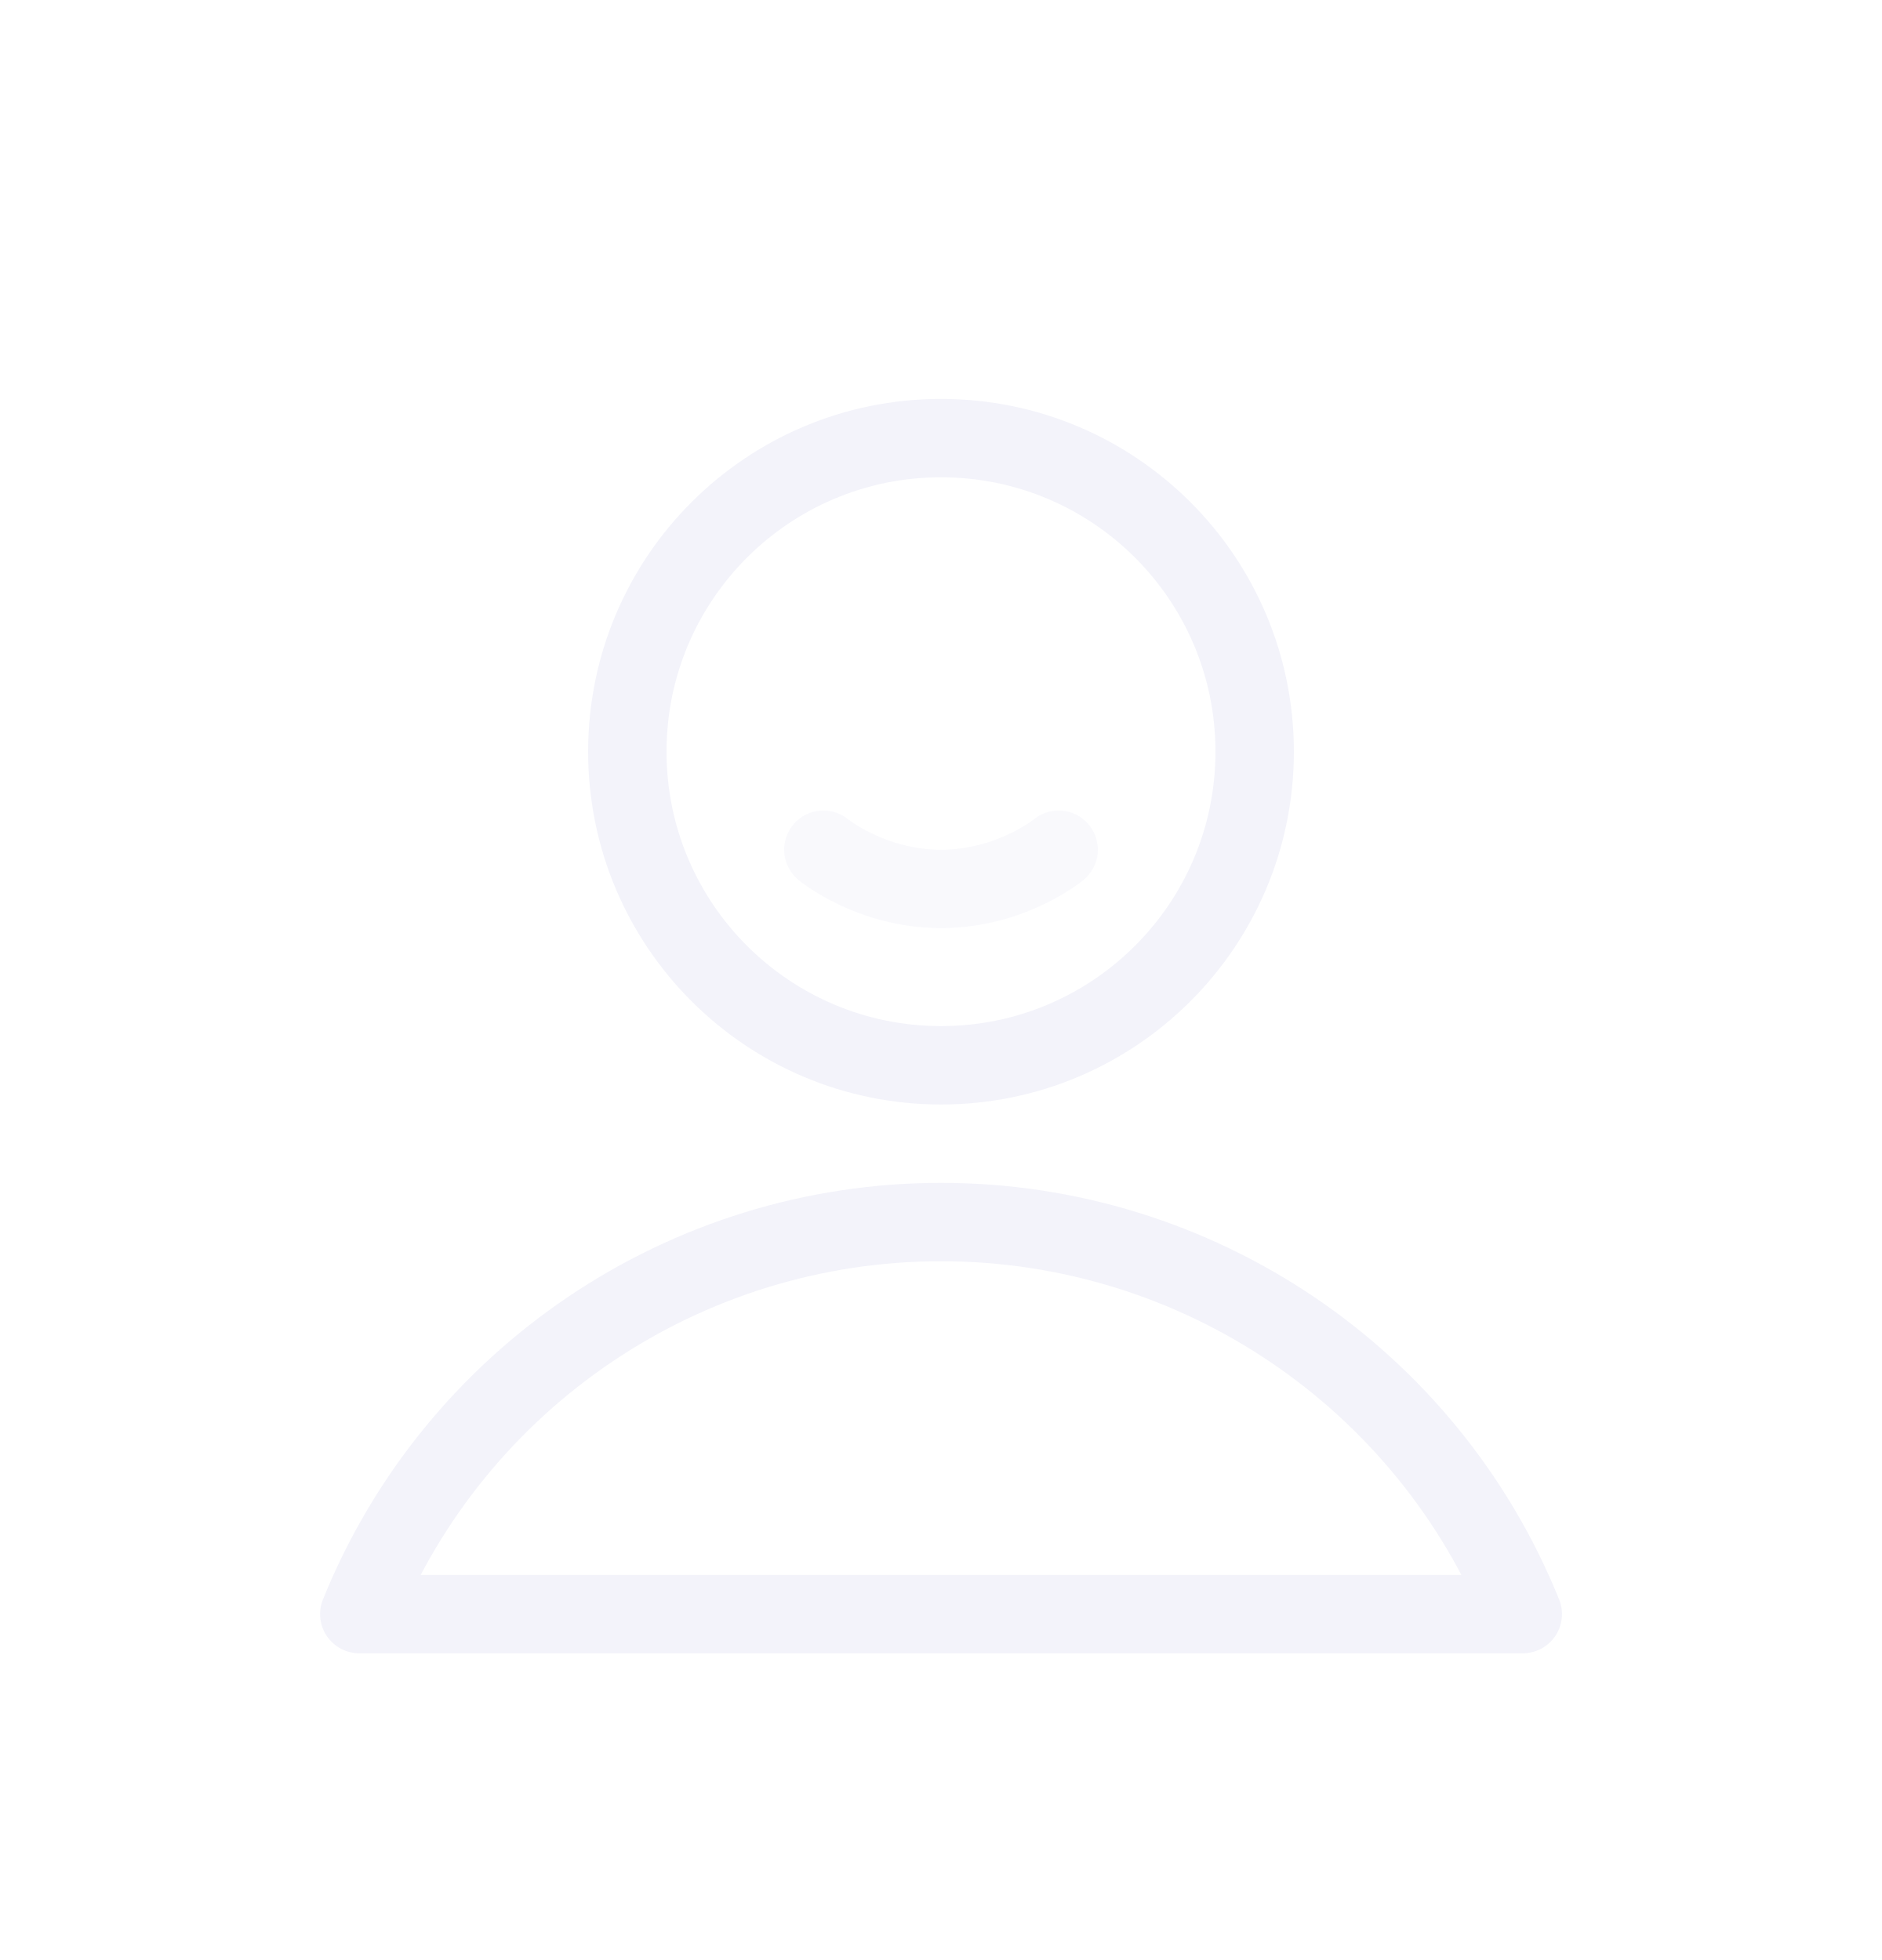
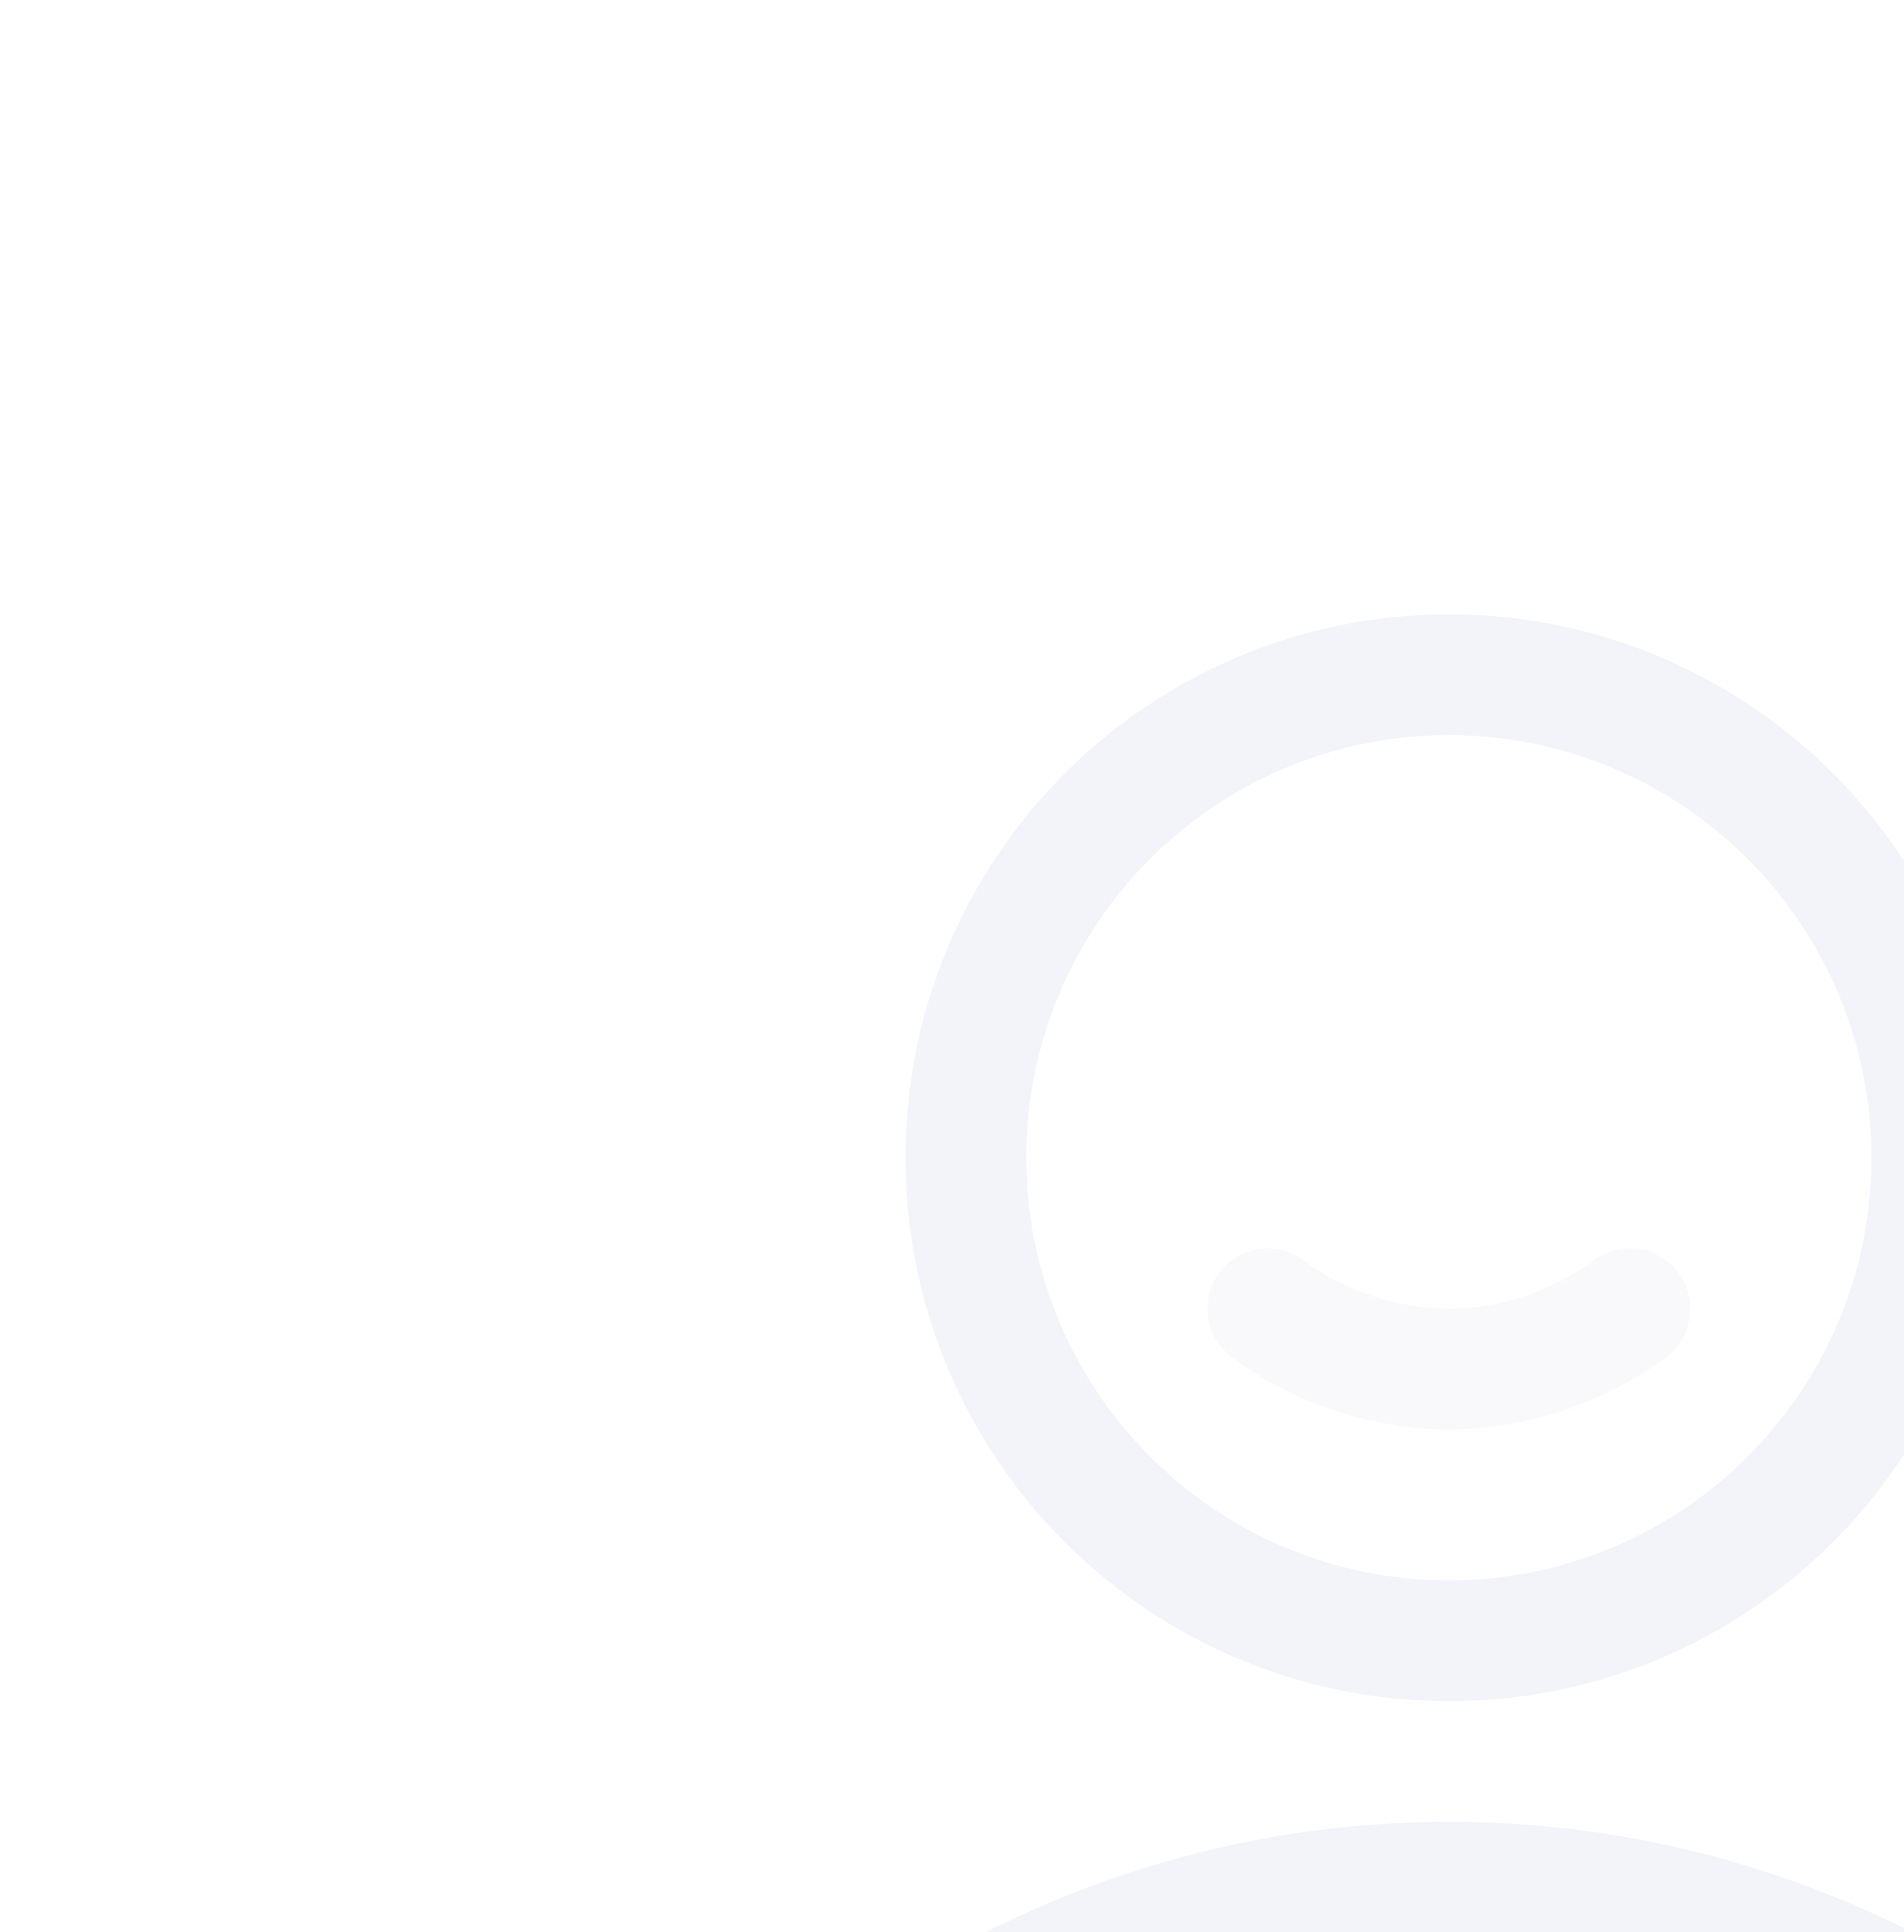
- <svg xmlns="http://www.w3.org/2000/svg" width="24" height="25" fill="none">
+ <svg xmlns="http://www.w3.org/2000/svg" fill="none">
  <path d="M12 13.588a4 4 0 1 0 0-8 4 4 0 0 0 0 8ZM4.582 20.588a8.003 8.003 0 0 1 14.837 0H4.582Z" stroke="#F3F3FA" stroke-linecap="round" stroke-linejoin="round" />
  <path opacity=".5" d="M10.5 10.838s.606.5 1.5.5 1.5-.5 1.5-.5" stroke="#F3F3FA" stroke-linecap="round" stroke-linejoin="round" />
</svg>
